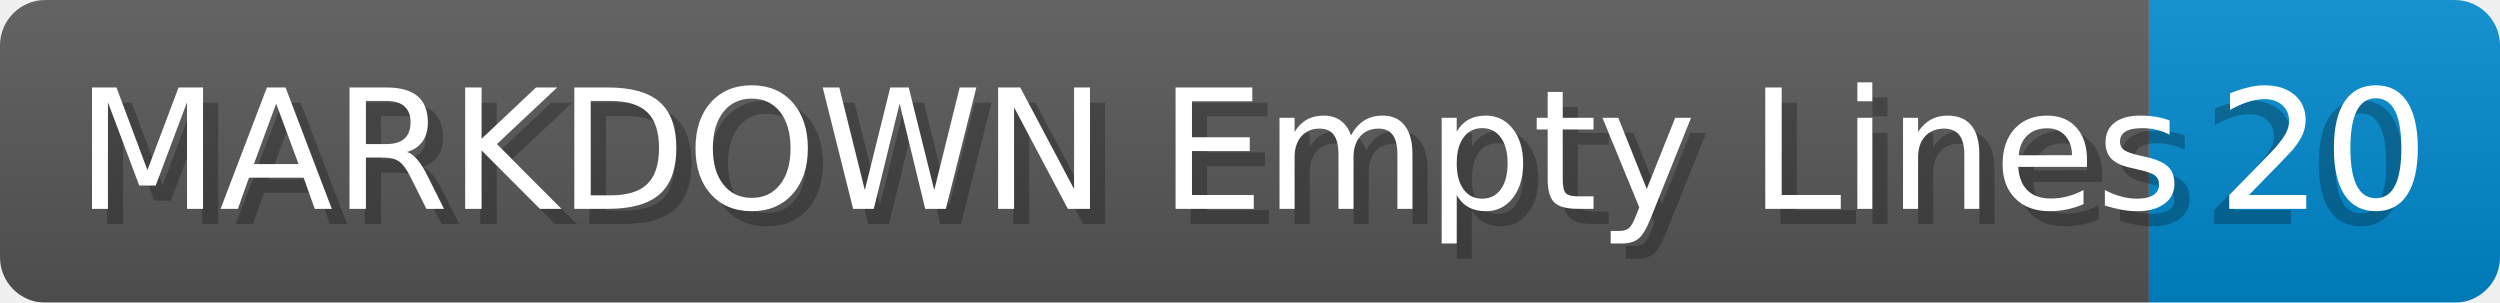
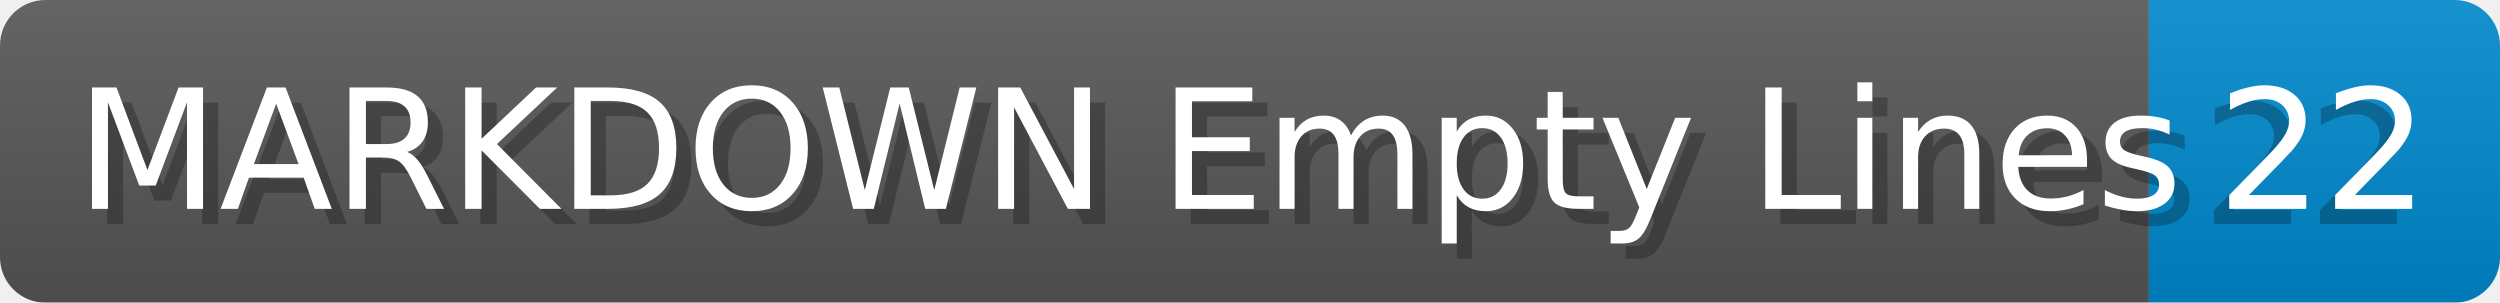
- <svg xmlns="http://www.w3.org/2000/svg" width="165.2" height="20" viewBox="0 0 1652.0 200" role="img" aria-label="MARKDOWN Empty Lines: 20">
+ <svg xmlns="http://www.w3.org/2000/svg" width="165.2" height="20" viewBox="0 0 1652.0 200" role="img" aria-label="MARKDOWN Empty Lines: 22">
  <linearGradient id="a" x2="0" y2="100%">
    <stop offset="0" stop-opacity=".1" stop-color="#EEE" />
    <stop offset="1" stop-opacity=".1" />
  </linearGradient>
  <mask id="m">
    <rect width="1652.0" height="200" rx="30" fill="#FFF" />
  </mask>
  <g mask="url(#m)">
    <rect width="1420.0" height="200" fill="#555" />
    <rect width="232.0" height="200" fill="#08C" x="1420.0" />
    <rect width="1652.0" height="200" fill="url(#a)" />
  </g>
  <g aria-hidden="true" fill="#fff" text-anchor="start" font-family="Verdana,DejaVu Sans,sans-serif" font-size="110">
    <text x="60" y="148" textLength="1320.0" fill="#000" opacity="0.25">MARKDOWN Empty Lines</text>
    <text x="50" y="138" textLength="1320.0">MARKDOWN Empty Lines</text>
-     <text x="1455.0" y="148" textLength="132.0" fill="#000" opacity="0.25">20</text>
-     <text x="1465.0" y="138" textLength="132.0">20</text>
+     <text x="1455.0" y="148" textLength="132.0" fill="#000" opacity="0.25">22</text>
+     <text x="1465.0" y="138" textLength="132.0">22</text>
  </g>
</svg>
